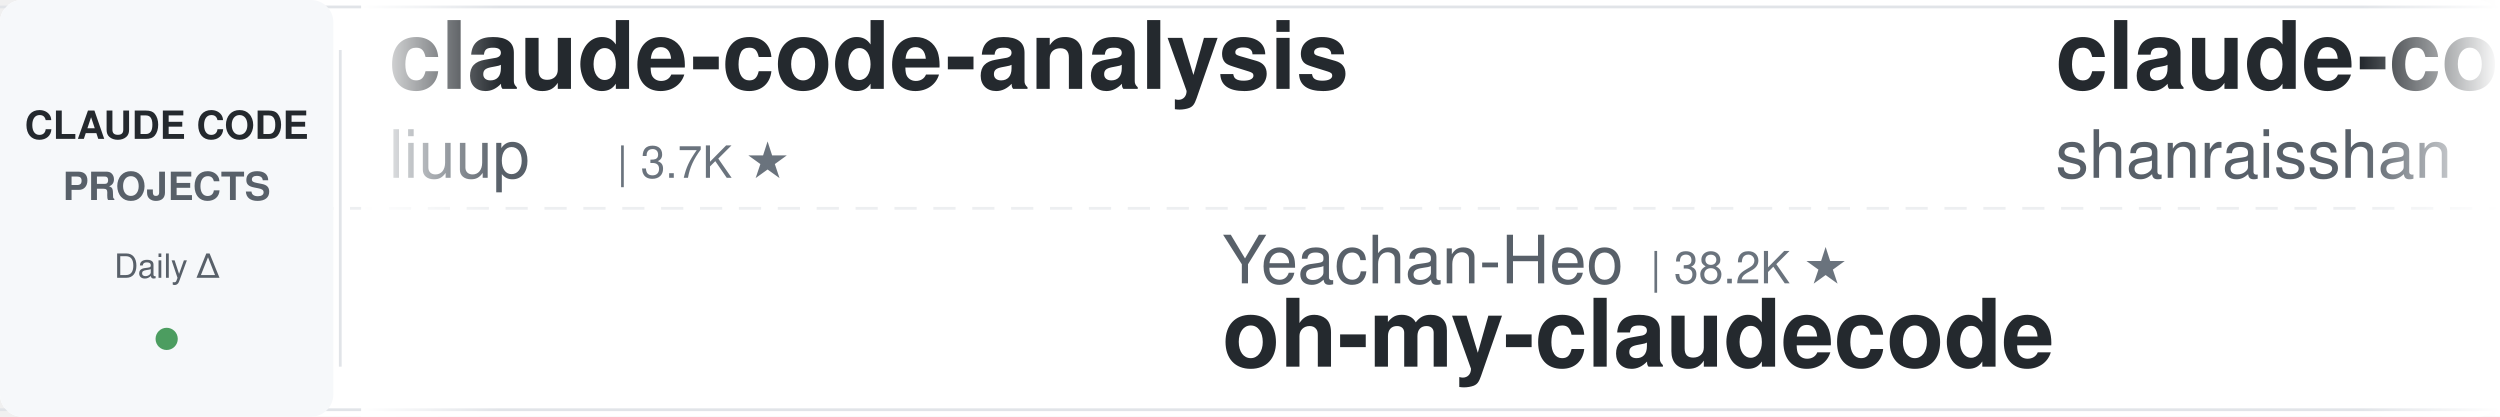
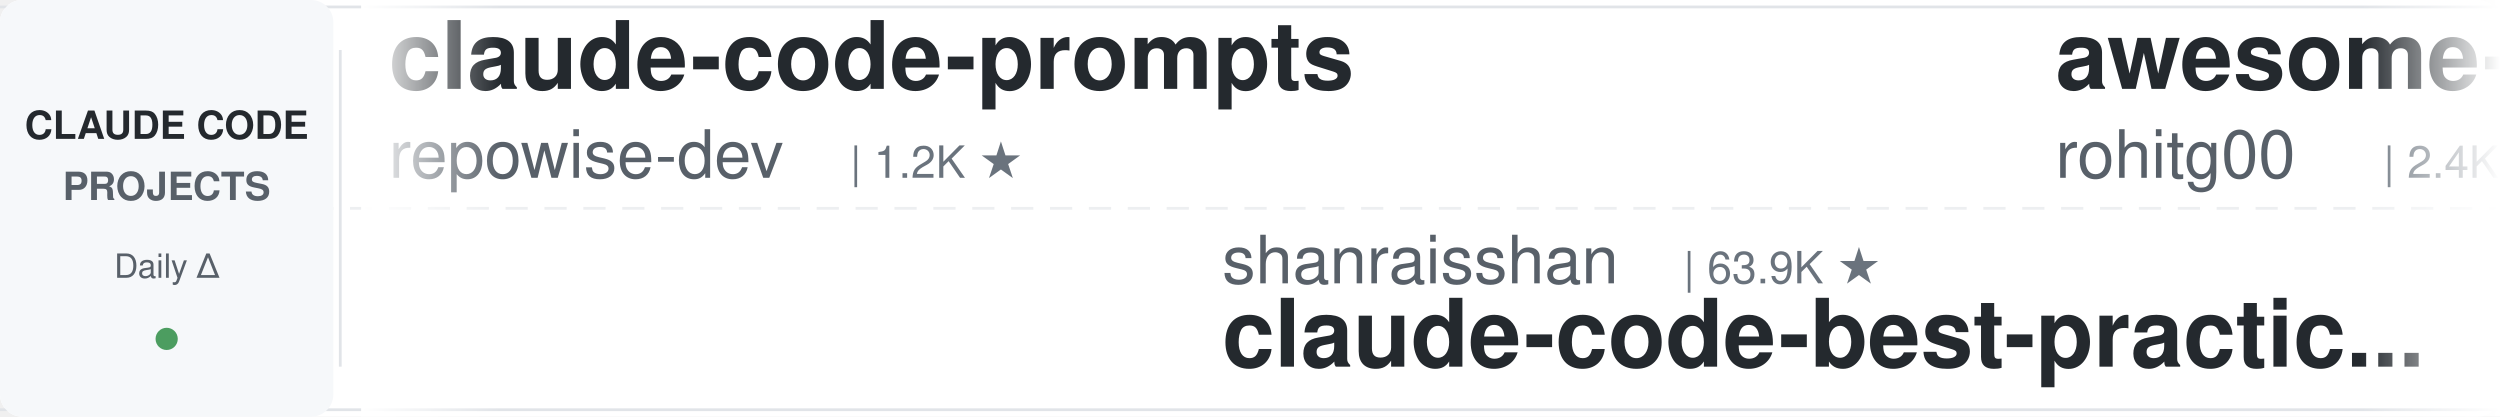
<svg xmlns="http://www.w3.org/2000/svg" width="900" height="150">
  <defs>
    <linearGradient id="leftFade" x1="0%" y1="0%" x2="100%" y2="0%">
      <stop offset="0%" style="stop-color:#ffffff;stop-opacity:1" />
      <stop offset="100%" style="stop-color:#ffffff;stop-opacity:0" />
    </linearGradient>
    <linearGradient id="rightFade" x1="0%" y1="0%" x2="100%" y2="0%">
      <stop offset="0%" style="stop-color:#ffffff;stop-opacity:0" />
      <stop offset="100%" style="stop-color:#ffffff;stop-opacity:1" />
    </linearGradient>
  </defs>
  <rect width="900" height="150" fill="#ffffff" rx="8" />
  <rect x="0" y="2" width="900" height="1" fill="#e1e4e8" />
  <rect x="0" y="147" width="900" height="1" fill="#e1e4e8" />
  <line x1="0" y1="75" x2="900" y2="75" stroke="#e1e4e8" stroke-width="1" stroke-dasharray="8 6" opacity="0.6" />
  <rect x="0" y="0" width="120" height="150" fill="#f6f8fa" rx="8" />
  <text x="60" y="50" font-family="-apple-system, BlinkMacSystemFont, 'Segoe UI', Helvetica, Arial, sans-serif" font-size="14" font-weight="600" fill="#24292e" text-anchor="middle">CLAUDE CODE</text>
  <text x="60" y="72" font-family="-apple-system, BlinkMacSystemFont, 'Segoe UI', Helvetica, Arial, sans-serif" font-size="14" font-weight="600" fill="#586069" text-anchor="middle">PROJECTS</text>
  <text x="60" y="100" font-family="-apple-system, BlinkMacSystemFont, 'Segoe UI', Helvetica, Arial, sans-serif" font-size="12" font-weight="500" fill="#586069" text-anchor="middle">Daily Δ</text>
  <circle cx="60" cy="122" r="4" fill="#22863a" opacity="0.8" />
  <rect x="122" y="18" width="1" height="114" fill="#e1e4e8" />
  <clipPath id="tickerClip">
    <rect x="130" y="0" width="770" height="150" />
  </clipPath>
  <g clip-path="url(#tickerClip)">
    <g id="tickerItems">
      <animateTransform attributeName="transform" attributeType="XML" type="translate" from="0 0" to="-3000 0" dur="54s" repeatCount="indefinite" />
      <g transform="translate(0, 0)">
-         <text x="140" y="32" font-family="-apple-system, BlinkMacSystemFont, 'Segoe UI', Helvetica, Arial, sans-serif" font-size="34" font-weight="600" fill="#24292e">claude-code-analysis</text>
-         <text x="140" y="64" font-family="-apple-system, BlinkMacSystemFont, 'Segoe UI', Helvetica, Arial, sans-serif" font-size="24" font-weight="400" fill="#586069">liuup</text>
-         <text x="222" y="64" font-family="-apple-system, BlinkMacSystemFont, 'Segoe UI', Helvetica, Arial, sans-serif" font-size="16" font-weight="500" fill="#6a737d">| 3.7K ★</text>
+         <text x="140" y="32" font-family="-apple-system, BlinkMacSystemFont, 'Segoe UI', Helvetica, Arial, sans-serif" font-size="34" font-weight="600" fill="#24292e">claude-code-prompts</text>
+         <text x="140" y="64" font-family="-apple-system, BlinkMacSystemFont, 'Segoe UI', Helvetica, Arial, sans-serif" font-size="24" font-weight="400" fill="#586069">repowise-dev</text>
+         <text x="306" y="64" font-family="-apple-system, BlinkMacSystemFont, 'Segoe UI', Helvetica, Arial, sans-serif" font-size="16" font-weight="500" fill="#6a737d">| 1.2K ★</text>
      </g>
      <g transform="translate(300, 0)">
-         <text x="140" y="102" font-family="-apple-system, BlinkMacSystemFont, 'Segoe UI', Helvetica, Arial, sans-serif" font-size="24" font-weight="400" fill="#586069">Yeachan-Heo</text>
-         <text x="294" y="102" font-family="-apple-system, BlinkMacSystemFont, 'Segoe UI', Helvetica, Arial, sans-serif" font-size="16" font-weight="500" fill="#6a737d">| 38.2K ★</text>
-         <text x="140" y="132" font-family="-apple-system, BlinkMacSystemFont, 'Segoe UI', Helvetica, Arial, sans-serif" font-size="34" font-weight="600" fill="#24292e">oh-my-claudecode</text>
+         <text x="140" y="102" font-family="-apple-system, BlinkMacSystemFont, 'Segoe UI', Helvetica, Arial, sans-serif" font-size="24" font-weight="400" fill="#586069">shanraisshan</text>
+         <text x="306" y="102" font-family="-apple-system, BlinkMacSystemFont, 'Segoe UI', Helvetica, Arial, sans-serif" font-size="16" font-weight="500" fill="#6a737d">| 63.9K ★</text>
+         <text x="140" y="132" font-family="-apple-system, BlinkMacSystemFont, 'Segoe UI', Helvetica, Arial, sans-serif" font-size="34" font-weight="600" fill="#24292e">claude-code-best-practic...</text>
      </g>
      <g transform="translate(600, 0)">
-         <text x="140" y="32" font-family="-apple-system, BlinkMacSystemFont, 'Segoe UI', Helvetica, Arial, sans-serif" font-size="34" font-weight="600" fill="#24292e">claude-code-best-practic...</text>
-         <text x="140" y="64" font-family="-apple-system, BlinkMacSystemFont, 'Segoe UI', Helvetica, Arial, sans-serif" font-size="24" font-weight="400" fill="#586069">shanraisshan</text>
-         <text x="306" y="64" font-family="-apple-system, BlinkMacSystemFont, 'Segoe UI', Helvetica, Arial, sans-serif" font-size="16" font-weight="500" fill="#6a737d">| 63.9K ★</text>
+         <text x="140" y="32" font-family="-apple-system, BlinkMacSystemFont, 'Segoe UI', Helvetica, Arial, sans-serif" font-size="34" font-weight="600" fill="#24292e">awesome-claude-code-tool...</text>
+         <text x="140" y="64" font-family="-apple-system, BlinkMacSystemFont, 'Segoe UI', Helvetica, Arial, sans-serif" font-size="24" font-weight="400" fill="#586069">rohitg00</text>
+         <text x="258" y="64" font-family="-apple-system, BlinkMacSystemFont, 'Segoe UI', Helvetica, Arial, sans-serif" font-size="16" font-weight="500" fill="#6a737d">| 2.4K ★</text>
      </g>
      <g transform="translate(900, 0)">
-         <text x="140" y="102" font-family="-apple-system, BlinkMacSystemFont, 'Segoe UI', Helvetica, Arial, sans-serif" font-size="24" font-weight="400" fill="#586069">Pimzino</text>
-         <text x="246" y="102" font-family="-apple-system, BlinkMacSystemFont, 'Segoe UI', Helvetica, Arial, sans-serif" font-size="16" font-weight="500" fill="#6a737d">| 3.8K ★</text>
-         <text x="140" y="132" font-family="-apple-system, BlinkMacSystemFont, 'Segoe UI', Helvetica, Arial, sans-serif" font-size="34" font-weight="600" fill="#24292e">claude-code-spec-workflo...</text>
-       </g>
-       <g transform="translate(1200, 0)">
-         <text x="140" y="32" font-family="-apple-system, BlinkMacSystemFont, 'Segoe UI', Helvetica, Arial, sans-serif" font-size="34" font-weight="600" fill="#24292e">claude-code-hooks-master...</text>
-         <text x="140" y="64" font-family="-apple-system, BlinkMacSystemFont, 'Segoe UI', Helvetica, Arial, sans-serif" font-size="24" font-weight="400" fill="#586069">disler</text>
-         <text x="234" y="64" font-family="-apple-system, BlinkMacSystemFont, 'Segoe UI', Helvetica, Arial, sans-serif" font-size="16" font-weight="500" fill="#6a737d">| 3.9K ★</text>
-       </g>
-       <g transform="translate(1500, 0)">
        <text x="140" y="102" font-family="-apple-system, BlinkMacSystemFont, 'Segoe UI', Helvetica, Arial, sans-serif" font-size="24" font-weight="400" fill="#586069">Piebald-AI</text>
        <text x="282" y="102" font-family="-apple-system, BlinkMacSystemFont, 'Segoe UI', Helvetica, Arial, sans-serif" font-size="16" font-weight="500" fill="#6a737d">| 12.1K ★</text>
        <text x="140" y="132" font-family="-apple-system, BlinkMacSystemFont, 'Segoe UI', Helvetica, Arial, sans-serif" font-size="34" font-weight="600" fill="#24292e">claude-code-system-promp...</text>
      </g>
+       <g transform="translate(1200, 0)">
+         <text x="140" y="32" font-family="-apple-system, BlinkMacSystemFont, 'Segoe UI', Helvetica, Arial, sans-serif" font-size="34" font-weight="600" fill="#24292e">claude-code-from-scratch</text>
+         <text x="140" y="64" font-family="-apple-system, BlinkMacSystemFont, 'Segoe UI', Helvetica, Arial, sans-serif" font-size="24" font-weight="400" fill="#586069">Windy3f3f3f3f</text>
+         <text x="318" y="64" font-family="-apple-system, BlinkMacSystemFont, 'Segoe UI', Helvetica, Arial, sans-serif" font-size="16" font-weight="500" fill="#6a737d">| 2.5K ★</text>
+       </g>
+       <g transform="translate(1500, 0)">
+         <text x="140" y="102" font-family="-apple-system, BlinkMacSystemFont, 'Segoe UI', Helvetica, Arial, sans-serif" font-size="24" font-weight="400" fill="#586069">jqueryscript</text>
+         <text x="306" y="102" font-family="-apple-system, BlinkMacSystemFont, 'Segoe UI', Helvetica, Arial, sans-serif" font-size="16" font-weight="500" fill="#6a737d">| 484 ★</text>
+         <text x="140" y="132" font-family="-apple-system, BlinkMacSystemFont, 'Segoe UI', Helvetica, Arial, sans-serif" font-size="34" font-weight="600" fill="#24292e">awesome-claude-code</text>
+       </g>
      <g transform="translate(1800, 0)">
-         <text x="140" y="32" font-family="-apple-system, BlinkMacSystemFont, 'Segoe UI', Helvetica, Arial, sans-serif" font-size="34" font-weight="600" fill="#24292e">claude-code-tips</text>
-         <text x="140" y="64" font-family="-apple-system, BlinkMacSystemFont, 'Segoe UI', Helvetica, Arial, sans-serif" font-size="24" font-weight="400" fill="#586069">ykdojo</text>
-         <text x="234" y="64" font-family="-apple-system, BlinkMacSystemFont, 'Segoe UI', Helvetica, Arial, sans-serif" font-size="16" font-weight="500" fill="#6a737d">| 9.5K ★</text>
+         <text x="140" y="32" font-family="-apple-system, BlinkMacSystemFont, 'Segoe UI', Helvetica, Arial, sans-serif" font-size="34" font-weight="600" fill="#24292e">awesome-claude-code-suba...</text>
+         <text x="140" y="64" font-family="-apple-system, BlinkMacSystemFont, 'Segoe UI', Helvetica, Arial, sans-serif" font-size="24" font-weight="400" fill="#586069">VoltAgent</text>
+         <text x="270" y="64" font-family="-apple-system, BlinkMacSystemFont, 'Segoe UI', Helvetica, Arial, sans-serif" font-size="16" font-weight="500" fill="#6a737d">| 23.9K ★</text>
      </g>
      <g transform="translate(2100, 0)">
-         <text x="140" y="102" font-family="-apple-system, BlinkMacSystemFont, 'Segoe UI', Helvetica, Arial, sans-serif" font-size="24" font-weight="400" fill="#586069">VoltAgent</text>
-         <text x="270" y="102" font-family="-apple-system, BlinkMacSystemFont, 'Segoe UI', Helvetica, Arial, sans-serif" font-size="16" font-weight="500" fill="#6a737d">| 23.9K ★</text>
-         <text x="140" y="132" font-family="-apple-system, BlinkMacSystemFont, 'Segoe UI', Helvetica, Arial, sans-serif" font-size="34" font-weight="600" fill="#24292e">awesome-claude-code-suba...</text>
+         <text x="140" y="102" font-family="-apple-system, BlinkMacSystemFont, 'Segoe UI', Helvetica, Arial, sans-serif" font-size="24" font-weight="400" fill="#586069">simonw</text>
+         <text x="234" y="102" font-family="-apple-system, BlinkMacSystemFont, 'Segoe UI', Helvetica, Arial, sans-serif" font-size="16" font-weight="500" fill="#6a737d">| 1.6K ★</text>
+         <text x="140" y="132" font-family="-apple-system, BlinkMacSystemFont, 'Segoe UI', Helvetica, Arial, sans-serif" font-size="34" font-weight="600" fill="#24292e">claude-code-transcripts</text>
      </g>
      <g transform="translate(2400, 0)">
-         <text x="140" y="32" font-family="-apple-system, BlinkMacSystemFont, 'Segoe UI', Helvetica, Arial, sans-serif" font-size="34" font-weight="600" fill="#24292e">claude-code-settings</text>
-         <text x="140" y="64" font-family="-apple-system, BlinkMacSystemFont, 'Segoe UI', Helvetica, Arial, sans-serif" font-size="24" font-weight="400" fill="#586069">feiskyer</text>
-         <text x="258" y="64" font-family="-apple-system, BlinkMacSystemFont, 'Segoe UI', Helvetica, Arial, sans-serif" font-size="16" font-weight="500" fill="#6a737d">| 1.6K ★</text>
+         <text x="140" y="32" font-family="-apple-system, BlinkMacSystemFont, 'Segoe UI', Helvetica, Arial, sans-serif" font-size="34" font-weight="600" fill="#24292e">claude_codex_bridge</text>
+         <text x="140" y="64" font-family="-apple-system, BlinkMacSystemFont, 'Segoe UI', Helvetica, Arial, sans-serif" font-size="24" font-weight="400" fill="#586069">SeemSeam</text>
+         <text x="258" y="64" font-family="-apple-system, BlinkMacSystemFont, 'Segoe UI', Helvetica, Arial, sans-serif" font-size="16" font-weight="500" fill="#6a737d">| 3.4K ★</text>
      </g>
      <g transform="translate(2700, 0)">
-         <text x="140" y="102" font-family="-apple-system, BlinkMacSystemFont, 'Segoe UI', Helvetica, Arial, sans-serif" font-size="24" font-weight="400" fill="#586069">anthropics</text>
-         <text x="282" y="102" font-family="-apple-system, BlinkMacSystemFont, 'Segoe UI', Helvetica, Arial, sans-serif" font-size="16" font-weight="500" fill="#6a737d">| 5.7K ★</text>
-         <text x="140" y="132" font-family="-apple-system, BlinkMacSystemFont, 'Segoe UI', Helvetica, Arial, sans-serif" font-size="34" font-weight="600" fill="#24292e">claude-code-security-rev...</text>
+         <text x="140" y="102" font-family="-apple-system, BlinkMacSystemFont, 'Segoe UI', Helvetica, Arial, sans-serif" font-size="24" font-weight="400" fill="#586069">1rgs</text>
+         <text x="210" y="102" font-family="-apple-system, BlinkMacSystemFont, 'Segoe UI', Helvetica, Arial, sans-serif" font-size="16" font-weight="500" fill="#6a737d">| 3.7K ★</text>
+         <text x="140" y="132" font-family="-apple-system, BlinkMacSystemFont, 'Segoe UI', Helvetica, Arial, sans-serif" font-size="34" font-weight="600" fill="#24292e">claude-code-proxy</text>
      </g>
      <g transform="translate(3000, 0)">
-         <text x="140" y="32" font-family="-apple-system, BlinkMacSystemFont, 'Segoe UI', Helvetica, Arial, sans-serif" font-size="34" font-weight="600" fill="#24292e">claude-code-analysis</text>
-         <text x="140" y="64" font-family="-apple-system, BlinkMacSystemFont, 'Segoe UI', Helvetica, Arial, sans-serif" font-size="24" font-weight="400" fill="#586069">liuup</text>
-         <text x="222" y="64" font-family="-apple-system, BlinkMacSystemFont, 'Segoe UI', Helvetica, Arial, sans-serif" font-size="16" font-weight="500" fill="#6a737d">| 3.7K ★</text>
+         <text x="140" y="32" font-family="-apple-system, BlinkMacSystemFont, 'Segoe UI', Helvetica, Arial, sans-serif" font-size="34" font-weight="600" fill="#24292e">claude-code-prompts</text>
+         <text x="140" y="64" font-family="-apple-system, BlinkMacSystemFont, 'Segoe UI', Helvetica, Arial, sans-serif" font-size="24" font-weight="400" fill="#586069">repowise-dev</text>
+         <text x="306" y="64" font-family="-apple-system, BlinkMacSystemFont, 'Segoe UI', Helvetica, Arial, sans-serif" font-size="16" font-weight="500" fill="#6a737d">| 1.2K ★</text>
      </g>
      <g transform="translate(3300, 0)">
-         <text x="140" y="102" font-family="-apple-system, BlinkMacSystemFont, 'Segoe UI', Helvetica, Arial, sans-serif" font-size="24" font-weight="400" fill="#586069">Yeachan-Heo</text>
-         <text x="294" y="102" font-family="-apple-system, BlinkMacSystemFont, 'Segoe UI', Helvetica, Arial, sans-serif" font-size="16" font-weight="500" fill="#6a737d">| 38.2K ★</text>
-         <text x="140" y="132" font-family="-apple-system, BlinkMacSystemFont, 'Segoe UI', Helvetica, Arial, sans-serif" font-size="34" font-weight="600" fill="#24292e">oh-my-claudecode</text>
+         <text x="140" y="102" font-family="-apple-system, BlinkMacSystemFont, 'Segoe UI', Helvetica, Arial, sans-serif" font-size="24" font-weight="400" fill="#586069">shanraisshan</text>
+         <text x="306" y="102" font-family="-apple-system, BlinkMacSystemFont, 'Segoe UI', Helvetica, Arial, sans-serif" font-size="16" font-weight="500" fill="#6a737d">| 63.9K ★</text>
+         <text x="140" y="132" font-family="-apple-system, BlinkMacSystemFont, 'Segoe UI', Helvetica, Arial, sans-serif" font-size="34" font-weight="600" fill="#24292e">claude-code-best-practic...</text>
      </g>
      <g transform="translate(3600, 0)">
-         <text x="140" y="32" font-family="-apple-system, BlinkMacSystemFont, 'Segoe UI', Helvetica, Arial, sans-serif" font-size="34" font-weight="600" fill="#24292e">claude-code-best-practic...</text>
-         <text x="140" y="64" font-family="-apple-system, BlinkMacSystemFont, 'Segoe UI', Helvetica, Arial, sans-serif" font-size="24" font-weight="400" fill="#586069">shanraisshan</text>
-         <text x="306" y="64" font-family="-apple-system, BlinkMacSystemFont, 'Segoe UI', Helvetica, Arial, sans-serif" font-size="16" font-weight="500" fill="#6a737d">| 63.9K ★</text>
+         <text x="140" y="32" font-family="-apple-system, BlinkMacSystemFont, 'Segoe UI', Helvetica, Arial, sans-serif" font-size="34" font-weight="600" fill="#24292e">awesome-claude-code-tool...</text>
+         <text x="140" y="64" font-family="-apple-system, BlinkMacSystemFont, 'Segoe UI', Helvetica, Arial, sans-serif" font-size="24" font-weight="400" fill="#586069">rohitg00</text>
+         <text x="258" y="64" font-family="-apple-system, BlinkMacSystemFont, 'Segoe UI', Helvetica, Arial, sans-serif" font-size="16" font-weight="500" fill="#6a737d">| 2.4K ★</text>
      </g>
      <g transform="translate(3900, 0)">
-         <text x="140" y="102" font-family="-apple-system, BlinkMacSystemFont, 'Segoe UI', Helvetica, Arial, sans-serif" font-size="24" font-weight="400" fill="#586069">Pimzino</text>
-         <text x="246" y="102" font-family="-apple-system, BlinkMacSystemFont, 'Segoe UI', Helvetica, Arial, sans-serif" font-size="16" font-weight="500" fill="#6a737d">| 3.8K ★</text>
-         <text x="140" y="132" font-family="-apple-system, BlinkMacSystemFont, 'Segoe UI', Helvetica, Arial, sans-serif" font-size="34" font-weight="600" fill="#24292e">claude-code-spec-workflo...</text>
+         <text x="140" y="102" font-family="-apple-system, BlinkMacSystemFont, 'Segoe UI', Helvetica, Arial, sans-serif" font-size="24" font-weight="400" fill="#586069">Piebald-AI</text>
+         <text x="282" y="102" font-family="-apple-system, BlinkMacSystemFont, 'Segoe UI', Helvetica, Arial, sans-serif" font-size="16" font-weight="500" fill="#6a737d">| 12.1K ★</text>
+         <text x="140" y="132" font-family="-apple-system, BlinkMacSystemFont, 'Segoe UI', Helvetica, Arial, sans-serif" font-size="34" font-weight="600" fill="#24292e">claude-code-system-promp...</text>
      </g>
    </g>
  </g>
  <rect x="130" y="0" width="50" height="150" fill="url(#leftFade)" />
  <rect x="850" y="0" width="50" height="150" fill="url(#rightFade)" />
</svg>
